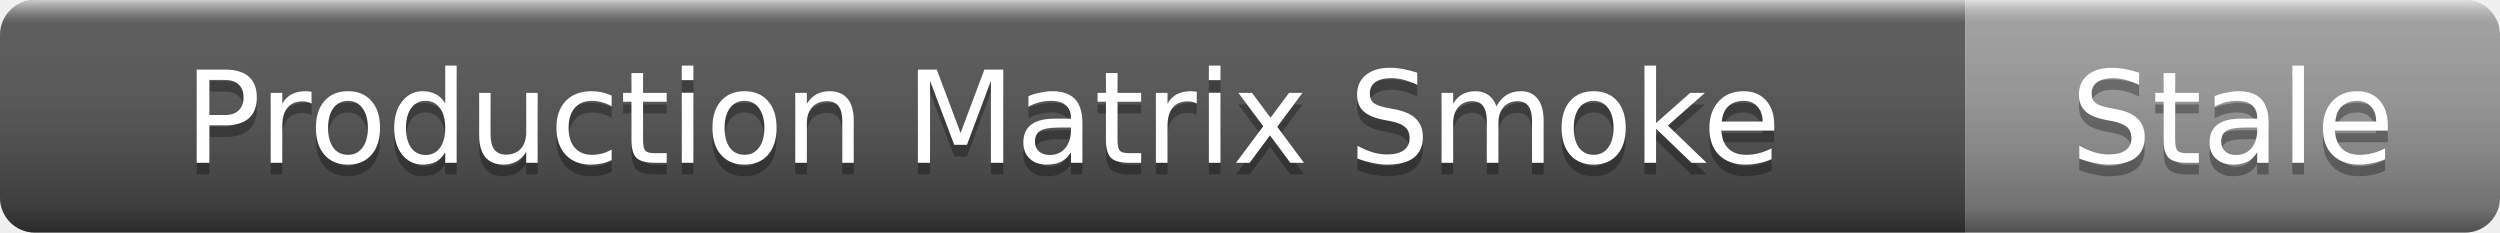
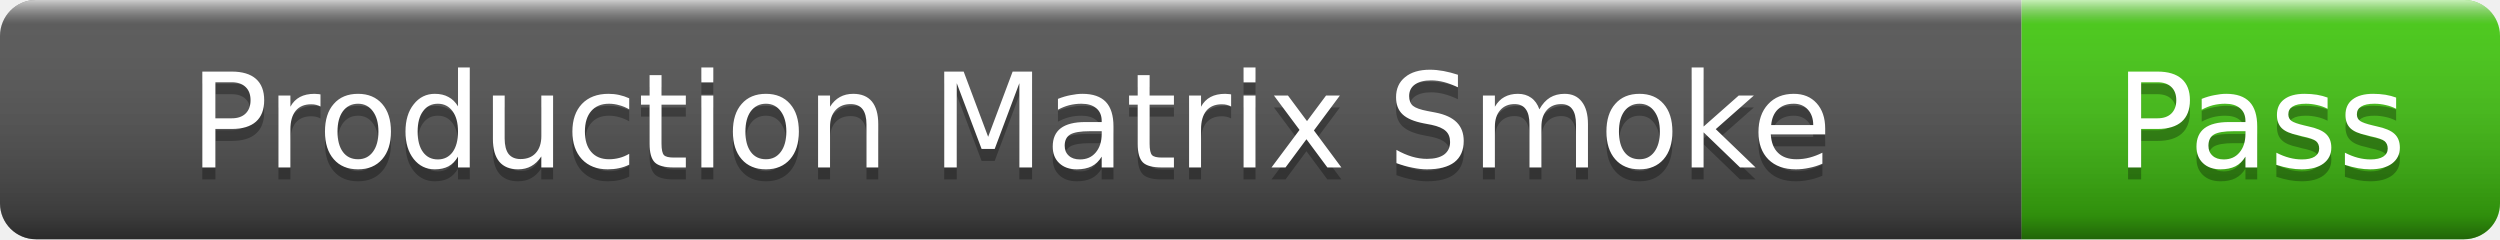
- <svg xmlns="http://www.w3.org/2000/svg" width="215" height="20" role="img" aria-label="Production Matrix Smoke: Stale">
+ <svg xmlns="http://www.w3.org/2000/svg" width="209" height="20" role="img" aria-label="Production Matrix Smoke: Pass">
  <linearGradient id="s" x2="0" y2="100%">
    <stop offset="0" stop-color="#fff" stop-opacity=".7" />
    <stop offset=".1" stop-color="#aaa" stop-opacity=".1" />
    <stop offset=".9" stop-color="#000" stop-opacity=".3" />
    <stop offset="1" stop-color="#000" stop-opacity=".5" />
  </linearGradient>
  <clipPath id="r">
-     <rect width="215" height="20" rx="3" />
+     <rect width="209" height="20" rx="3" />
  </clipPath>
  <g clip-path="url(#r)">
    <rect width="169" height="20" fill="#555" />
-     <rect x="169" width="46" height="20" fill="#9f9f9f" />
-     <rect width="215" height="20" fill="url(#s)" />
+     <rect x="169" width="40" height="20" fill="#4c1" />
+     <rect width="209" height="20" fill="url(#s)" />
  </g>
  <g fill="#fff" text-anchor="middle" font-family="Verdana,Geneva,DejaVu Sans,sans-serif" font-size="11">
    <text x="84.5" y="15" fill="#010101" fill-opacity=".3">Production Matrix Smoke</text>
    <text x="84.5" y="14">Production Matrix Smoke</text>
-     <text x="192" y="15" fill="#010101" fill-opacity=".3">Stale</text>
-     <text x="192" y="14">Stale</text>
+     <text x="189" y="15" fill="#010101" fill-opacity=".3">Pass</text>
+     <text x="189" y="14">Pass</text>
  </g>
</svg>
